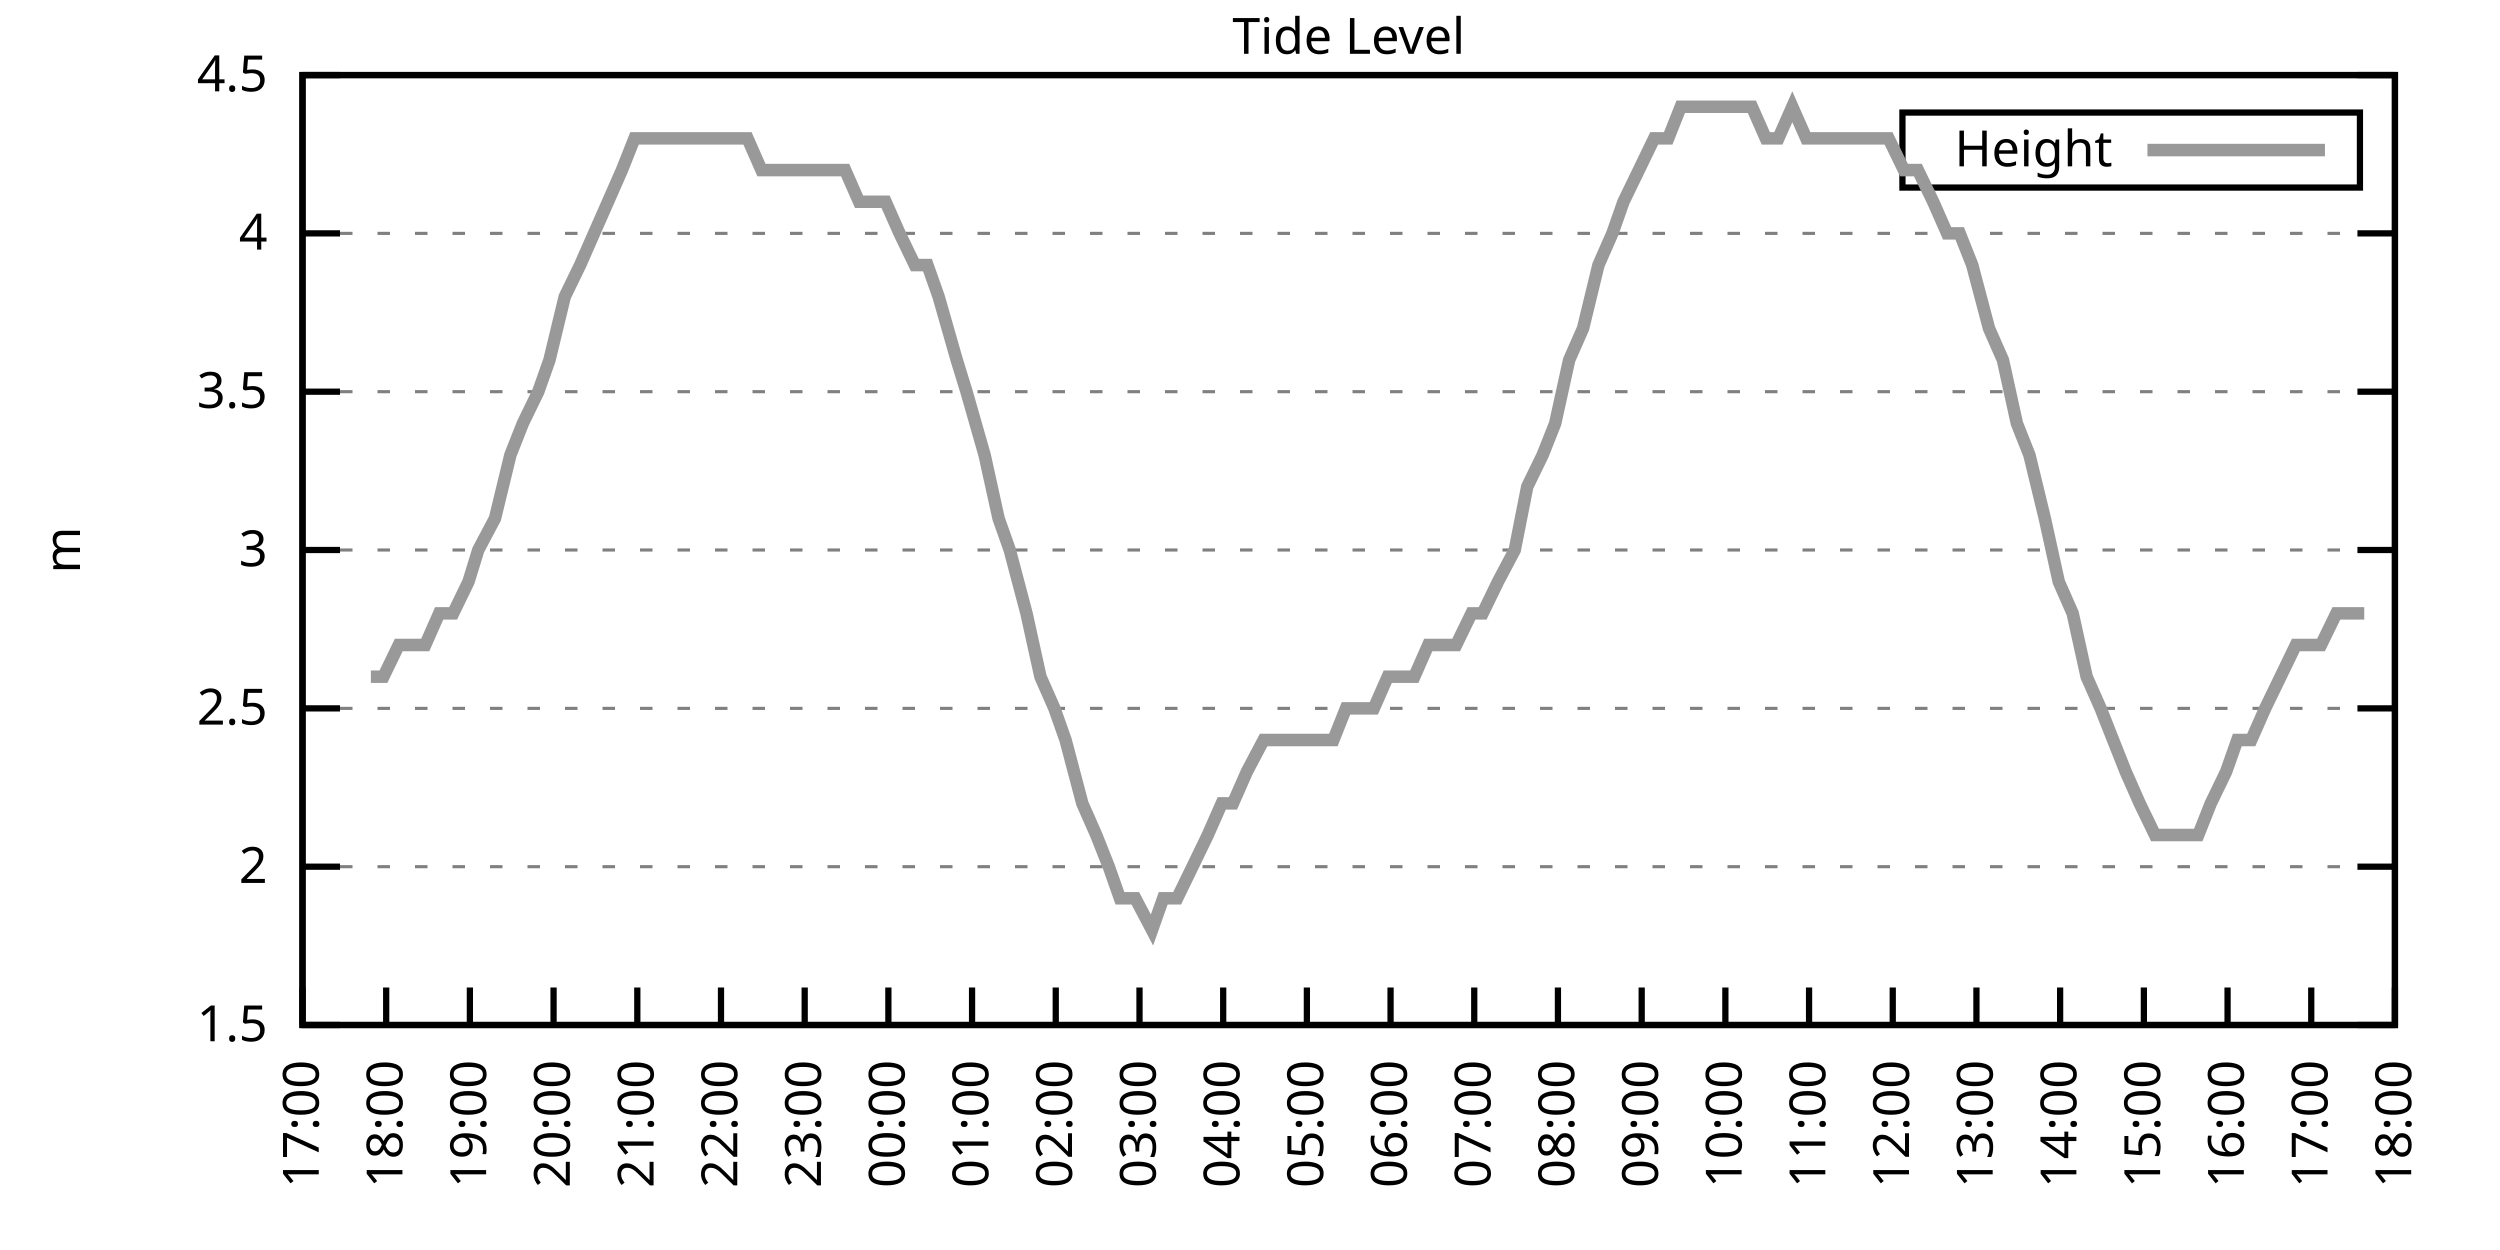
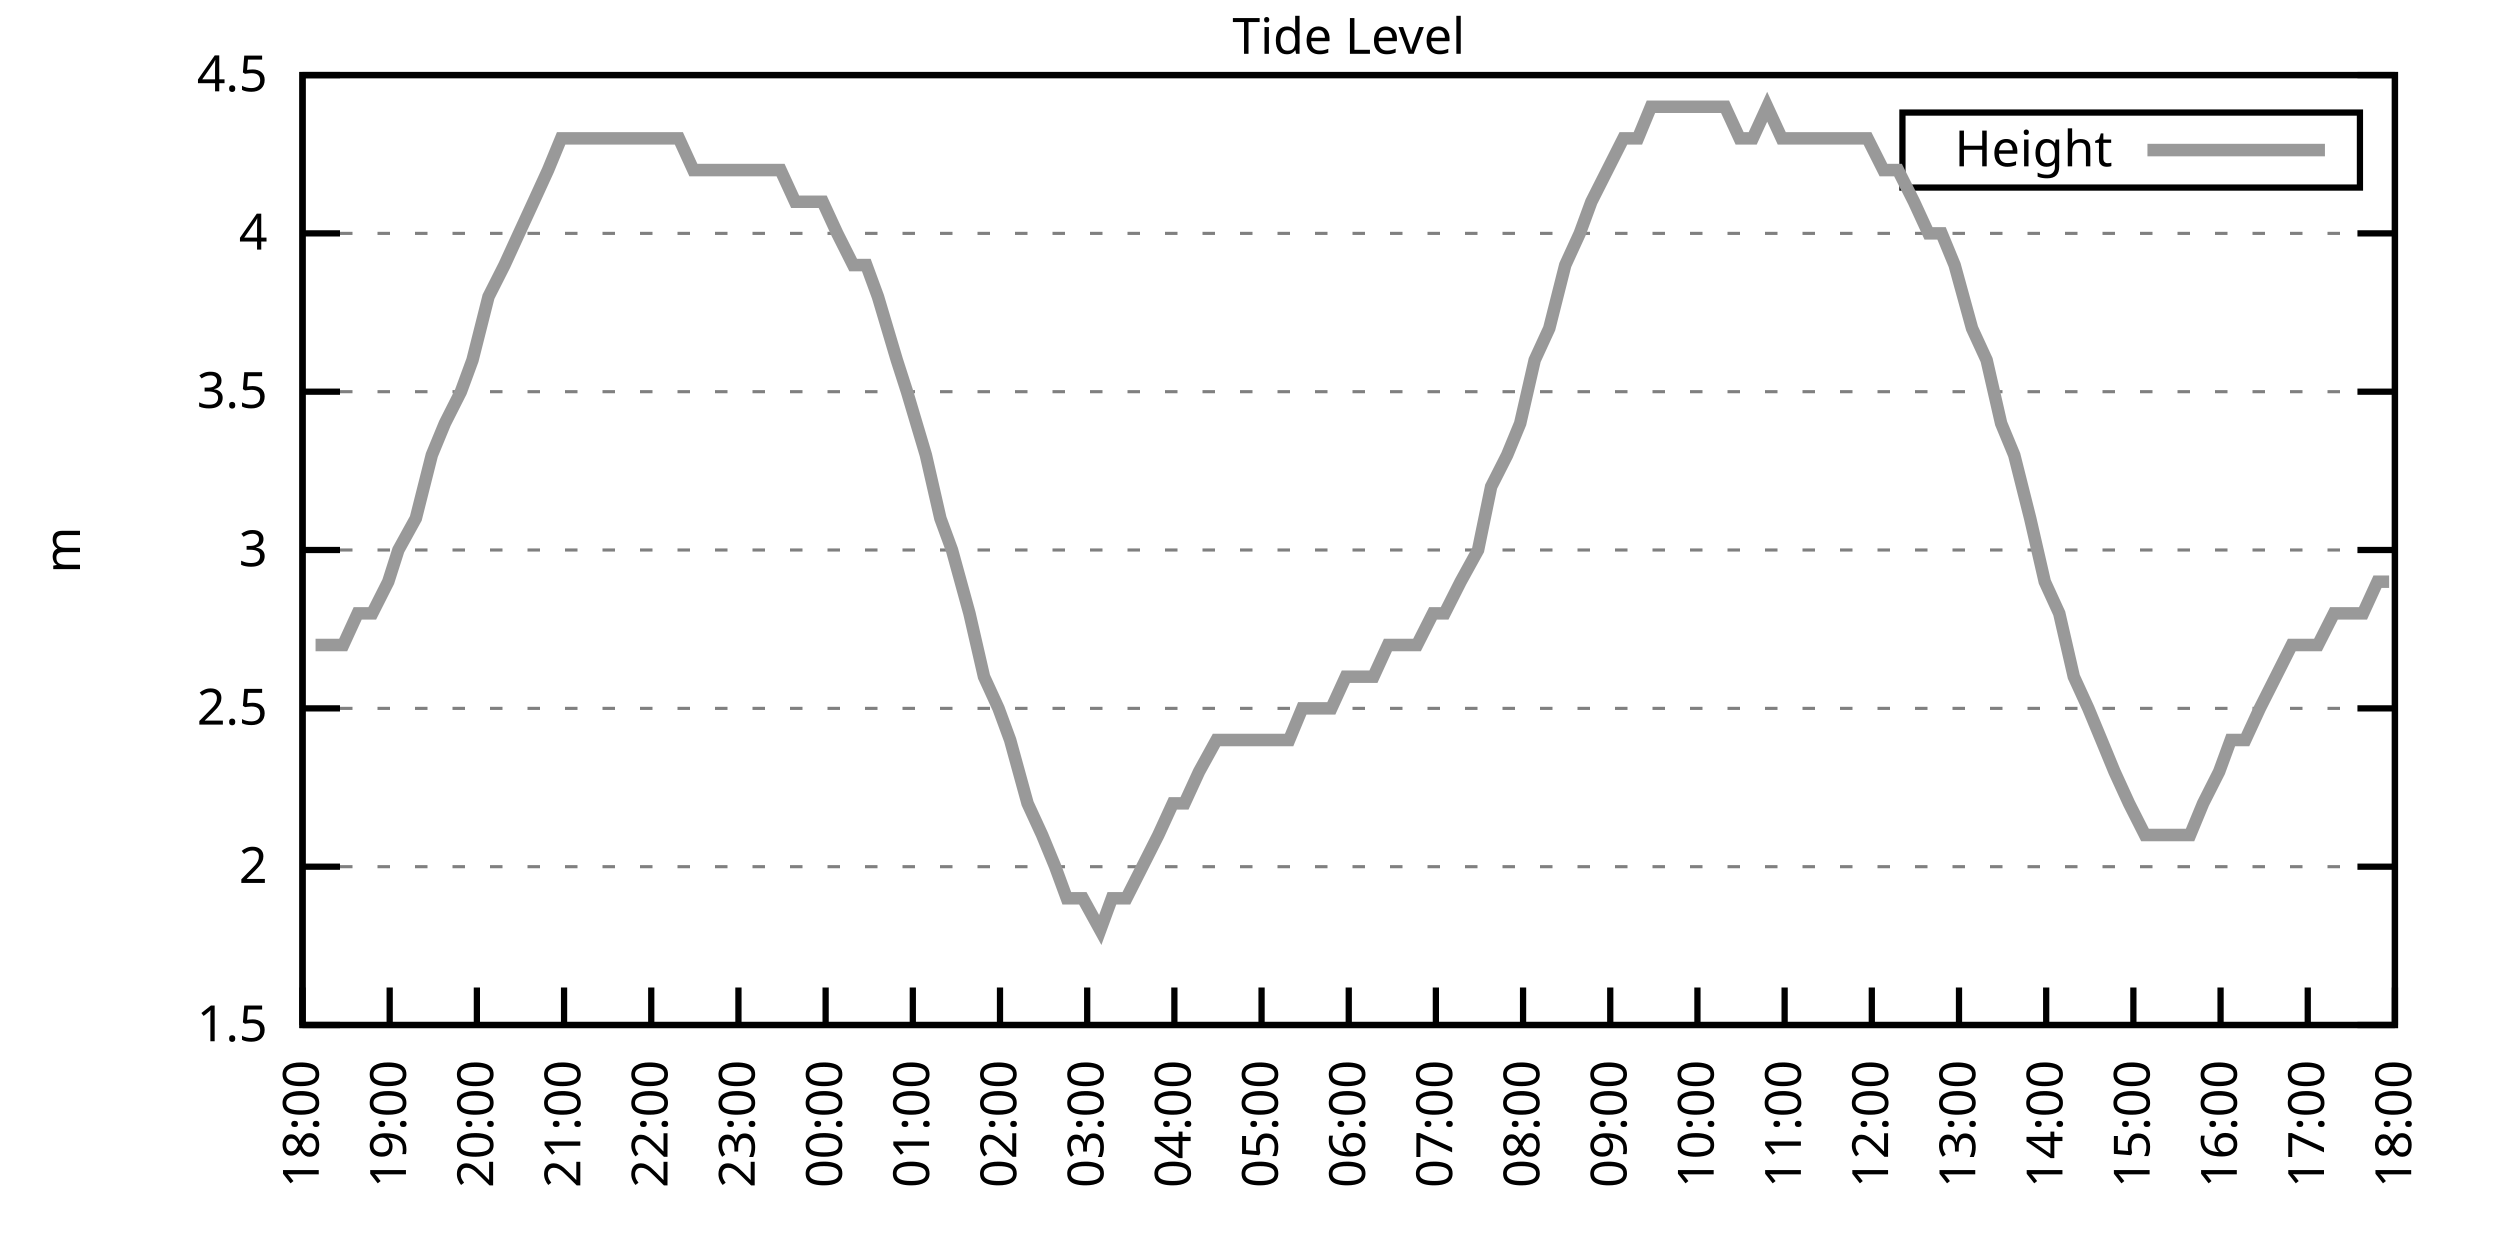
<svg xmlns="http://www.w3.org/2000/svg" xmlns:xlink="http://www.w3.org/1999/xlink" width="400" height="200" viewBox="0 0 400 200">
  <g id="gnuplot_canvas">
    <rect x="0" y="0" width="400" height="200" fill="none" />
    <defs>
      <circle id="gpDot" r="0.5" stroke-width="0.5" stroke="currentColor" />
      <path id="gpPt0" stroke-width="0.333" stroke="currentColor" d="M-1,0 h2 M0,-1 v2" />
      <path id="gpPt1" stroke-width="0.333" stroke="currentColor" d="M-1,-1 L1,1 M1,-1 L-1,1" />
      <path id="gpPt2" stroke-width="0.333" stroke="currentColor" d="M-1,0 L1,0 M0,-1 L0,1 M-1,-1 L1,1 M-1,1 L1,-1" />
      <rect id="gpPt3" stroke-width="0.333" stroke="currentColor" x="-1" y="-1" width="2" height="2" />
      <rect id="gpPt4" stroke-width="0.333" stroke="currentColor" fill="currentColor" x="-1" y="-1" width="2" height="2" />
      <circle id="gpPt5" stroke-width="0.333" stroke="currentColor" cx="0" cy="0" r="1" />
      <use xlink:href="#gpPt5" id="gpPt6" fill="currentColor" stroke="none" />
      <path id="gpPt7" stroke-width="0.333" stroke="currentColor" d="M0,-1.33 L-1.33,0.67 L1.33,0.67 z" />
      <use xlink:href="#gpPt7" id="gpPt8" fill="currentColor" stroke="none" />
      <use xlink:href="#gpPt7" id="gpPt9" stroke="currentColor" transform="rotate(180)" />
      <use xlink:href="#gpPt9" id="gpPt10" fill="currentColor" stroke="none" />
      <use xlink:href="#gpPt3" id="gpPt11" stroke="currentColor" transform="rotate(45)" />
      <use xlink:href="#gpPt11" id="gpPt12" fill="currentColor" stroke="none" />
      <path id="gpPt13" stroke-width="0.333" stroke="currentColor" d="M0,1.330 L1.265,0.411 L0.782,-1.067 L-0.782,-1.076 L-1.265,0.411 z" />
      <use xlink:href="#gpPt13" id="gpPt14" fill="currentColor" stroke="none" />
      <filter id="textbox" filterUnits="objectBoundingBox" x="0" y="0" height="1" width="1">
        <feFlood flood-color="white" flood-opacity="1" result="bgnd" />
        <feComposite in="SourceGraphic" in2="bgnd" operator="atop" />
      </filter>
      <filter id="greybox" filterUnits="objectBoundingBox" x="0" y="0" height="1" width="1">
        <feFlood flood-color="lightgrey" flood-opacity="1" result="grey" />
        <feComposite in="SourceGraphic" in2="grey" operator="atop" />
      </filter>
    </defs>
    <g fill="none" color="white" stroke="currentColor" stroke-width="1.00" stroke-linecap="butt" stroke-linejoin="miter">
</g>
    <g fill="none" color="black" stroke="currentColor" stroke-width="1.00" stroke-linecap="butt" stroke-linejoin="miter">
      <g stroke="none" shape-rendering="crispEdges">
        <polygon fill="rgb(255, 255, 255)" points="48.40,164.00 383.18,164.00 383.18,12.02 48.40,12.02 " />
      </g>
    </g>
    <g fill="none" color="black" stroke="currentColor" stroke-width="1.00" stroke-linecap="butt" stroke-linejoin="miter">
</g>
    <g fill="none" color="black" stroke="black" stroke-width="0.50" stroke-linecap="butt" stroke-linejoin="miter">
</g>
    <g fill="none" color="gray" stroke="currentColor" stroke-width="0.50" stroke-linecap="butt" stroke-linejoin="miter">
      <path stroke="gray" stroke-dasharray="2,4" class="gridline" d="M48.40,164.00 L383.19,164.00  " />
    </g>
    <g fill="none" color="gray" stroke="gray" stroke-width="1.00" stroke-linecap="butt" stroke-linejoin="miter">
</g>
    <g fill="none" color="black" stroke="currentColor" stroke-width="1.00" stroke-linecap="butt" stroke-linejoin="miter">
      <path stroke="black" d="M48.40,164.00 L54.40,164.00 M383.19,164.00 L377.19,164.00  " />
      <g transform="translate(42.80,166.60)" stroke="none" fill="black" font-family="Sans" font-size="8.00" text-anchor="end">
        <text>
          <tspan font-family="Sans"> 1.5</tspan>
        </text>
      </g>
    </g>
    <g fill="none" color="black" stroke="currentColor" stroke-width="1.00" stroke-linecap="butt" stroke-linejoin="miter">
</g>
    <g fill="none" color="black" stroke="black" stroke-width="0.50" stroke-linecap="butt" stroke-linejoin="miter">
</g>
    <g fill="none" color="gray" stroke="currentColor" stroke-width="0.50" stroke-linecap="butt" stroke-linejoin="miter">
      <path stroke="gray" stroke-dasharray="2,4" class="gridline" d="M48.40,138.67 L383.19,138.67  " />
    </g>
    <g fill="none" color="gray" stroke="gray" stroke-width="1.00" stroke-linecap="butt" stroke-linejoin="miter">
</g>
    <g fill="none" color="black" stroke="currentColor" stroke-width="1.00" stroke-linecap="butt" stroke-linejoin="miter">
      <path stroke="black" d="M48.40,138.67 L54.40,138.67 M383.19,138.67 L377.19,138.67  " />
      <g transform="translate(42.80,141.27)" stroke="none" fill="black" font-family="Sans" font-size="8.00" text-anchor="end">
        <text>
          <tspan font-family="Sans"> 2</tspan>
        </text>
      </g>
    </g>
    <g fill="none" color="black" stroke="currentColor" stroke-width="1.00" stroke-linecap="butt" stroke-linejoin="miter">
</g>
    <g fill="none" color="black" stroke="black" stroke-width="0.50" stroke-linecap="butt" stroke-linejoin="miter">
</g>
    <g fill="none" color="gray" stroke="currentColor" stroke-width="0.50" stroke-linecap="butt" stroke-linejoin="miter">
      <path stroke="gray" stroke-dasharray="2,4" class="gridline" d="M48.40,113.34 L383.19,113.34  " />
    </g>
    <g fill="none" color="gray" stroke="gray" stroke-width="1.00" stroke-linecap="butt" stroke-linejoin="miter">
</g>
    <g fill="none" color="black" stroke="currentColor" stroke-width="1.00" stroke-linecap="butt" stroke-linejoin="miter">
      <path stroke="black" d="M48.40,113.34 L54.40,113.34 M383.19,113.34 L377.19,113.34  " />
      <g transform="translate(42.80,115.94)" stroke="none" fill="black" font-family="Sans" font-size="8.00" text-anchor="end">
        <text>
          <tspan font-family="Sans"> 2.5</tspan>
        </text>
      </g>
    </g>
    <g fill="none" color="black" stroke="currentColor" stroke-width="1.00" stroke-linecap="butt" stroke-linejoin="miter">
</g>
    <g fill="none" color="black" stroke="black" stroke-width="0.50" stroke-linecap="butt" stroke-linejoin="miter">
</g>
    <g fill="none" color="gray" stroke="currentColor" stroke-width="0.50" stroke-linecap="butt" stroke-linejoin="miter">
      <path stroke="gray" stroke-dasharray="2,4" class="gridline" d="M48.40,88.00 L383.19,88.00  " />
    </g>
    <g fill="none" color="gray" stroke="gray" stroke-width="1.00" stroke-linecap="butt" stroke-linejoin="miter">
</g>
    <g fill="none" color="black" stroke="currentColor" stroke-width="1.00" stroke-linecap="butt" stroke-linejoin="miter">
      <path stroke="black" d="M48.40,88.00 L54.40,88.00 M383.19,88.00 L377.19,88.00  " />
      <g transform="translate(42.80,90.60)" stroke="none" fill="black" font-family="Sans" font-size="8.00" text-anchor="end">
        <text>
          <tspan font-family="Sans"> 3</tspan>
        </text>
      </g>
    </g>
    <g fill="none" color="black" stroke="currentColor" stroke-width="1.00" stroke-linecap="butt" stroke-linejoin="miter">
</g>
    <g fill="none" color="black" stroke="black" stroke-width="0.50" stroke-linecap="butt" stroke-linejoin="miter">
</g>
    <g fill="none" color="gray" stroke="currentColor" stroke-width="0.50" stroke-linecap="butt" stroke-linejoin="miter">
      <path stroke="gray" stroke-dasharray="2,4" class="gridline" d="M48.40,62.67 L383.19,62.67  " />
    </g>
    <g fill="none" color="gray" stroke="gray" stroke-width="1.00" stroke-linecap="butt" stroke-linejoin="miter">
</g>
    <g fill="none" color="black" stroke="currentColor" stroke-width="1.00" stroke-linecap="butt" stroke-linejoin="miter">
      <path stroke="black" d="M48.40,62.67 L54.40,62.67 M383.19,62.67 L377.19,62.67  " />
      <g transform="translate(42.80,65.27)" stroke="none" fill="black" font-family="Sans" font-size="8.00" text-anchor="end">
        <text>
          <tspan font-family="Sans"> 3.5</tspan>
        </text>
      </g>
    </g>
    <g fill="none" color="black" stroke="currentColor" stroke-width="1.00" stroke-linecap="butt" stroke-linejoin="miter">
</g>
    <g fill="none" color="black" stroke="black" stroke-width="0.50" stroke-linecap="butt" stroke-linejoin="miter">
</g>
    <g fill="none" color="gray" stroke="currentColor" stroke-width="0.50" stroke-linecap="butt" stroke-linejoin="miter">
      <path stroke="gray" stroke-dasharray="2,4" class="gridline" d="M48.40,37.34 L383.19,37.34  " />
    </g>
    <g fill="none" color="gray" stroke="gray" stroke-width="1.00" stroke-linecap="butt" stroke-linejoin="miter">
</g>
    <g fill="none" color="black" stroke="currentColor" stroke-width="1.00" stroke-linecap="butt" stroke-linejoin="miter">
      <path stroke="black" d="M48.40,37.34 L54.40,37.34 M383.19,37.34 L377.19,37.34  " />
      <g transform="translate(42.80,39.94)" stroke="none" fill="black" font-family="Sans" font-size="8.00" text-anchor="end">
        <text>
          <tspan font-family="Sans"> 4</tspan>
        </text>
      </g>
    </g>
    <g fill="none" color="black" stroke="currentColor" stroke-width="1.00" stroke-linecap="butt" stroke-linejoin="miter">
</g>
    <g fill="none" color="black" stroke="black" stroke-width="0.50" stroke-linecap="butt" stroke-linejoin="miter">
</g>
    <g fill="none" color="gray" stroke="currentColor" stroke-width="0.50" stroke-linecap="butt" stroke-linejoin="miter">
      <path stroke="gray" stroke-dasharray="2,4" class="gridline" d="M48.40,12.01 L383.19,12.01  " />
    </g>
    <g fill="none" color="gray" stroke="gray" stroke-width="1.00" stroke-linecap="butt" stroke-linejoin="miter">
</g>
    <g fill="none" color="black" stroke="currentColor" stroke-width="1.00" stroke-linecap="butt" stroke-linejoin="miter">
      <path stroke="black" d="M48.40,12.01 L54.40,12.01 M383.19,12.01 L377.19,12.01  " />
      <g transform="translate(42.80,14.61)" stroke="none" fill="black" font-family="Sans" font-size="8.00" text-anchor="end">
        <text>
          <tspan font-family="Sans"> 4.5</tspan>
        </text>
      </g>
    </g>
    <g fill="none" color="black" stroke="currentColor" stroke-width="1.00" stroke-linecap="butt" stroke-linejoin="miter">
      <path stroke="black" d="M48.40,164.00 L48.40,158.00  " />
      <g transform="translate(51.00,169.60) rotate(270.00)" stroke="none" fill="black" font-family="Sans" font-size="8.00" text-anchor="end">
        <text>
-           <tspan font-family="Sans">17:00</tspan>
-         </text>
-       </g>
-     </g>
-     <g fill="none" color="black" stroke="currentColor" stroke-width="1.00" stroke-linecap="butt" stroke-linejoin="miter">
-       <path stroke="black" d="M61.79,164.00 L61.79,158.00  " />
-       <g transform="translate(64.39,169.60) rotate(270.00)" stroke="none" fill="black" font-family="Sans" font-size="8.00" text-anchor="end">
-         <text>
          <tspan font-family="Sans">18:00</tspan>
        </text>
      </g>
    </g>
    <g fill="none" color="black" stroke="currentColor" stroke-width="1.00" stroke-linecap="butt" stroke-linejoin="miter">
-       <path stroke="black" d="M75.18,164.00 L75.18,158.00  " />
-       <g transform="translate(77.78,169.60) rotate(270.00)" stroke="none" fill="black" font-family="Sans" font-size="8.00" text-anchor="end">
+       <path stroke="black" d="M62.35,164.00 L62.35,158.00  " />
+       <g transform="translate(64.95,169.60) rotate(270.00)" stroke="none" fill="black" font-family="Sans" font-size="8.00" text-anchor="end">
        <text>
          <tspan font-family="Sans">19:00</tspan>
        </text>
      </g>
    </g>
    <g fill="none" color="black" stroke="currentColor" stroke-width="1.00" stroke-linecap="butt" stroke-linejoin="miter">
-       <path stroke="black" d="M88.57,164.00 L88.57,158.00  " />
-       <g transform="translate(91.17,169.60) rotate(270.00)" stroke="none" fill="black" font-family="Sans" font-size="8.00" text-anchor="end">
+       <path stroke="black" d="M76.30,164.00 L76.30,158.00  " />
+       <g transform="translate(78.90,169.60) rotate(270.00)" stroke="none" fill="black" font-family="Sans" font-size="8.00" text-anchor="end">
        <text>
          <tspan font-family="Sans">20:00</tspan>
        </text>
      </g>
    </g>
    <g fill="none" color="black" stroke="currentColor" stroke-width="1.00" stroke-linecap="butt" stroke-linejoin="miter">
-       <path stroke="black" d="M101.97,164.00 L101.97,158.00  " />
-       <g transform="translate(104.57,169.60) rotate(270.00)" stroke="none" fill="black" font-family="Sans" font-size="8.00" text-anchor="end">
+       <path stroke="black" d="M90.25,164.00 L90.25,158.00  " />
+       <g transform="translate(92.85,169.60) rotate(270.00)" stroke="none" fill="black" font-family="Sans" font-size="8.00" text-anchor="end">
        <text>
          <tspan font-family="Sans">21:00</tspan>
        </text>
      </g>
    </g>
    <g fill="none" color="black" stroke="currentColor" stroke-width="1.00" stroke-linecap="butt" stroke-linejoin="miter">
-       <path stroke="black" d="M115.36,164.00 L115.36,158.00  " />
-       <g transform="translate(117.96,169.60) rotate(270.00)" stroke="none" fill="black" font-family="Sans" font-size="8.00" text-anchor="end">
+       <path stroke="black" d="M104.20,164.00 L104.20,158.00  " />
+       <g transform="translate(106.80,169.60) rotate(270.00)" stroke="none" fill="black" font-family="Sans" font-size="8.00" text-anchor="end">
        <text>
          <tspan font-family="Sans">22:00</tspan>
        </text>
      </g>
    </g>
    <g fill="none" color="black" stroke="currentColor" stroke-width="1.00" stroke-linecap="butt" stroke-linejoin="miter">
-       <path stroke="black" d="M128.75,164.00 L128.75,158.00  " />
-       <g transform="translate(131.35,169.60) rotate(270.00)" stroke="none" fill="black" font-family="Sans" font-size="8.00" text-anchor="end">
+       <path stroke="black" d="M118.15,164.00 L118.15,158.00  " />
+       <g transform="translate(120.75,169.60) rotate(270.00)" stroke="none" fill="black" font-family="Sans" font-size="8.00" text-anchor="end">
        <text>
          <tspan font-family="Sans">23:00</tspan>
        </text>
      </g>
    </g>
    <g fill="none" color="black" stroke="currentColor" stroke-width="1.00" stroke-linecap="butt" stroke-linejoin="miter">
-       <path stroke="black" d="M142.14,164.00 L142.14,158.00  " />
-       <g transform="translate(144.74,169.60) rotate(270.00)" stroke="none" fill="black" font-family="Sans" font-size="8.00" text-anchor="end">
+       <path stroke="black" d="M132.10,164.00 L132.10,158.00  " />
+       <g transform="translate(134.70,169.60) rotate(270.00)" stroke="none" fill="black" font-family="Sans" font-size="8.00" text-anchor="end">
        <text>
          <tspan font-family="Sans">00:00</tspan>
        </text>
      </g>
    </g>
    <g fill="none" color="black" stroke="currentColor" stroke-width="1.00" stroke-linecap="butt" stroke-linejoin="miter">
-       <path stroke="black" d="M155.53,164.00 L155.53,158.00  " />
-       <g transform="translate(158.13,169.60) rotate(270.00)" stroke="none" fill="black" font-family="Sans" font-size="8.00" text-anchor="end">
+       <path stroke="black" d="M146.05,164.00 L146.05,158.00  " />
+       <g transform="translate(148.65,169.60) rotate(270.00)" stroke="none" fill="black" font-family="Sans" font-size="8.00" text-anchor="end">
        <text>
          <tspan font-family="Sans">01:00</tspan>
        </text>
      </g>
    </g>
    <g fill="none" color="black" stroke="currentColor" stroke-width="1.00" stroke-linecap="butt" stroke-linejoin="miter">
-       <path stroke="black" d="M168.92,164.00 L168.92,158.00  " />
-       <g transform="translate(171.52,169.60) rotate(270.00)" stroke="none" fill="black" font-family="Sans" font-size="8.00" text-anchor="end">
+       <path stroke="black" d="M160.00,164.00 L160.00,158.00  " />
+       <g transform="translate(162.60,169.60) rotate(270.00)" stroke="none" fill="black" font-family="Sans" font-size="8.00" text-anchor="end">
        <text>
          <tspan font-family="Sans">02:00</tspan>
        </text>
      </g>
    </g>
    <g fill="none" color="black" stroke="currentColor" stroke-width="1.00" stroke-linecap="butt" stroke-linejoin="miter">
-       <path stroke="black" d="M182.32,164.00 L182.32,158.00  " />
-       <g transform="translate(184.92,169.60) rotate(270.00)" stroke="none" fill="black" font-family="Sans" font-size="8.00" text-anchor="end">
+       <path stroke="black" d="M173.95,164.00 L173.95,158.00  " />
+       <g transform="translate(176.55,169.60) rotate(270.00)" stroke="none" fill="black" font-family="Sans" font-size="8.00" text-anchor="end">
        <text>
          <tspan font-family="Sans">03:00</tspan>
        </text>
      </g>
    </g>
    <g fill="none" color="black" stroke="currentColor" stroke-width="1.00" stroke-linecap="butt" stroke-linejoin="miter">
-       <path stroke="black" d="M195.71,164.00 L195.71,158.00  " />
-       <g transform="translate(198.31,169.60) rotate(270.00)" stroke="none" fill="black" font-family="Sans" font-size="8.00" text-anchor="end">
+       <path stroke="black" d="M187.90,164.00 L187.90,158.00  " />
+       <g transform="translate(190.50,169.60) rotate(270.00)" stroke="none" fill="black" font-family="Sans" font-size="8.00" text-anchor="end">
        <text>
          <tspan font-family="Sans">04:00</tspan>
        </text>
      </g>
    </g>
    <g fill="none" color="black" stroke="currentColor" stroke-width="1.00" stroke-linecap="butt" stroke-linejoin="miter">
-       <path stroke="black" d="M209.10,164.00 L209.10,158.00  " />
-       <g transform="translate(211.70,169.60) rotate(270.00)" stroke="none" fill="black" font-family="Sans" font-size="8.00" text-anchor="end">
+       <path stroke="black" d="M201.85,164.00 L201.85,158.00  " />
+       <g transform="translate(204.45,169.60) rotate(270.00)" stroke="none" fill="black" font-family="Sans" font-size="8.00" text-anchor="end">
        <text>
          <tspan font-family="Sans">05:00</tspan>
        </text>
      </g>
    </g>
    <g fill="none" color="black" stroke="currentColor" stroke-width="1.00" stroke-linecap="butt" stroke-linejoin="miter">
-       <path stroke="black" d="M222.49,164.00 L222.49,158.00  " />
-       <g transform="translate(225.09,169.60) rotate(270.00)" stroke="none" fill="black" font-family="Sans" font-size="8.00" text-anchor="end">
+       <path stroke="black" d="M215.80,164.00 L215.80,158.00  " />
+       <g transform="translate(218.40,169.60) rotate(270.00)" stroke="none" fill="black" font-family="Sans" font-size="8.00" text-anchor="end">
        <text>
          <tspan font-family="Sans">06:00</tspan>
        </text>
      </g>
    </g>
    <g fill="none" color="black" stroke="currentColor" stroke-width="1.00" stroke-linecap="butt" stroke-linejoin="miter">
-       <path stroke="black" d="M235.88,164.00 L235.88,158.00  " />
-       <g transform="translate(238.48,169.60) rotate(270.00)" stroke="none" fill="black" font-family="Sans" font-size="8.00" text-anchor="end">
+       <path stroke="black" d="M229.74,164.00 L229.74,158.00  " />
+       <g transform="translate(232.34,169.60) rotate(270.00)" stroke="none" fill="black" font-family="Sans" font-size="8.00" text-anchor="end">
        <text>
          <tspan font-family="Sans">07:00</tspan>
        </text>
      </g>
    </g>
    <g fill="none" color="black" stroke="currentColor" stroke-width="1.00" stroke-linecap="butt" stroke-linejoin="miter">
-       <path stroke="black" d="M249.27,164.00 L249.27,158.00  " />
-       <g transform="translate(251.87,169.60) rotate(270.00)" stroke="none" fill="black" font-family="Sans" font-size="8.00" text-anchor="end">
+       <path stroke="black" d="M243.69,164.00 L243.69,158.00  " />
+       <g transform="translate(246.29,169.60) rotate(270.00)" stroke="none" fill="black" font-family="Sans" font-size="8.00" text-anchor="end">
        <text>
          <tspan font-family="Sans">08:00</tspan>
        </text>
      </g>
    </g>
    <g fill="none" color="black" stroke="currentColor" stroke-width="1.00" stroke-linecap="butt" stroke-linejoin="miter">
-       <path stroke="black" d="M262.67,164.00 L262.67,158.00  " />
-       <g transform="translate(265.27,169.60) rotate(270.00)" stroke="none" fill="black" font-family="Sans" font-size="8.00" text-anchor="end">
+       <path stroke="black" d="M257.64,164.00 L257.64,158.00  " />
+       <g transform="translate(260.24,169.60) rotate(270.00)" stroke="none" fill="black" font-family="Sans" font-size="8.00" text-anchor="end">
        <text>
          <tspan font-family="Sans">09:00</tspan>
        </text>
      </g>
    </g>
    <g fill="none" color="black" stroke="currentColor" stroke-width="1.00" stroke-linecap="butt" stroke-linejoin="miter">
-       <path stroke="black" d="M276.06,164.00 L276.06,158.00  " />
-       <g transform="translate(278.66,169.60) rotate(270.00)" stroke="none" fill="black" font-family="Sans" font-size="8.00" text-anchor="end">
+       <path stroke="black" d="M271.59,164.00 L271.59,158.00  " />
+       <g transform="translate(274.19,169.60) rotate(270.00)" stroke="none" fill="black" font-family="Sans" font-size="8.00" text-anchor="end">
        <text>
          <tspan font-family="Sans">10:00</tspan>
        </text>
      </g>
    </g>
    <g fill="none" color="black" stroke="currentColor" stroke-width="1.00" stroke-linecap="butt" stroke-linejoin="miter">
-       <path stroke="black" d="M289.45,164.00 L289.45,158.00  " />
-       <g transform="translate(292.05,169.60) rotate(270.00)" stroke="none" fill="black" font-family="Sans" font-size="8.00" text-anchor="end">
+       <path stroke="black" d="M285.54,164.00 L285.54,158.00  " />
+       <g transform="translate(288.14,169.60) rotate(270.00)" stroke="none" fill="black" font-family="Sans" font-size="8.00" text-anchor="end">
        <text>
          <tspan font-family="Sans">11:00</tspan>
        </text>
      </g>
    </g>
    <g fill="none" color="black" stroke="currentColor" stroke-width="1.00" stroke-linecap="butt" stroke-linejoin="miter">
-       <path stroke="black" d="M302.84,164.00 L302.84,158.00  " />
-       <g transform="translate(305.44,169.60) rotate(270.00)" stroke="none" fill="black" font-family="Sans" font-size="8.00" text-anchor="end">
+       <path stroke="black" d="M299.49,164.00 L299.49,158.00  " />
+       <g transform="translate(302.09,169.60) rotate(270.00)" stroke="none" fill="black" font-family="Sans" font-size="8.00" text-anchor="end">
        <text>
          <tspan font-family="Sans">12:00</tspan>
        </text>
      </g>
    </g>
    <g fill="none" color="black" stroke="currentColor" stroke-width="1.00" stroke-linecap="butt" stroke-linejoin="miter">
-       <path stroke="black" d="M316.23,164.00 L316.23,158.00  " />
-       <g transform="translate(318.83,169.60) rotate(270.00)" stroke="none" fill="black" font-family="Sans" font-size="8.00" text-anchor="end">
+       <path stroke="black" d="M313.44,164.00 L313.44,158.00  " />
+       <g transform="translate(316.04,169.60) rotate(270.00)" stroke="none" fill="black" font-family="Sans" font-size="8.00" text-anchor="end">
        <text>
          <tspan font-family="Sans">13:00</tspan>
        </text>
      </g>
    </g>
    <g fill="none" color="black" stroke="currentColor" stroke-width="1.00" stroke-linecap="butt" stroke-linejoin="miter">
-       <path stroke="black" d="M329.62,164.00 L329.62,158.00  " />
-       <g transform="translate(332.22,169.60) rotate(270.00)" stroke="none" fill="black" font-family="Sans" font-size="8.00" text-anchor="end">
+       <path stroke="black" d="M327.39,164.00 L327.39,158.00  " />
+       <g transform="translate(329.99,169.60) rotate(270.00)" stroke="none" fill="black" font-family="Sans" font-size="8.00" text-anchor="end">
        <text>
          <tspan font-family="Sans">14:00</tspan>
        </text>
      </g>
    </g>
    <g fill="none" color="black" stroke="currentColor" stroke-width="1.00" stroke-linecap="butt" stroke-linejoin="miter">
-       <path stroke="black" d="M343.02,164.00 L343.02,158.00  " />
-       <g transform="translate(345.62,169.60) rotate(270.00)" stroke="none" fill="black" font-family="Sans" font-size="8.00" text-anchor="end">
+       <path stroke="black" d="M341.34,164.00 L341.34,158.00  " />
+       <g transform="translate(343.94,169.60) rotate(270.00)" stroke="none" fill="black" font-family="Sans" font-size="8.00" text-anchor="end">
        <text>
          <tspan font-family="Sans">15:00</tspan>
        </text>
      </g>
    </g>
    <g fill="none" color="black" stroke="currentColor" stroke-width="1.00" stroke-linecap="butt" stroke-linejoin="miter">
-       <path stroke="black" d="M356.41,164.00 L356.41,158.00  " />
-       <g transform="translate(359.01,169.60) rotate(270.00)" stroke="none" fill="black" font-family="Sans" font-size="8.00" text-anchor="end">
+       <path stroke="black" d="M355.29,164.00 L355.29,158.00  " />
+       <g transform="translate(357.89,169.60) rotate(270.00)" stroke="none" fill="black" font-family="Sans" font-size="8.00" text-anchor="end">
        <text>
          <tspan font-family="Sans">16:00</tspan>
        </text>
      </g>
    </g>
    <g fill="none" color="black" stroke="currentColor" stroke-width="1.00" stroke-linecap="butt" stroke-linejoin="miter">
-       <path stroke="black" d="M369.80,164.00 L369.80,158.00  " />
-       <g transform="translate(372.40,169.60) rotate(270.00)" stroke="none" fill="black" font-family="Sans" font-size="8.00" text-anchor="end">
+       <path stroke="black" d="M369.24,164.00 L369.24,158.00  " />
+       <g transform="translate(371.84,169.60) rotate(270.00)" stroke="none" fill="black" font-family="Sans" font-size="8.00" text-anchor="end">
        <text>
          <tspan font-family="Sans">17:00</tspan>
        </text>
      </g>
    </g>
    <g fill="none" color="black" stroke="currentColor" stroke-width="1.00" stroke-linecap="butt" stroke-linejoin="miter">
      <path stroke="black" d="M383.19,164.00 L383.19,158.00  " />
      <g transform="translate(385.79,169.60) rotate(270.00)" stroke="none" fill="black" font-family="Sans" font-size="8.00" text-anchor="end">
        <text>
          <tspan font-family="Sans">18:00</tspan>
        </text>
      </g>
    </g>
    <g fill="none" color="black" stroke="currentColor" stroke-width="1.00" stroke-linecap="butt" stroke-linejoin="miter">
</g>
    <g fill="none" color="black" stroke="currentColor" stroke-width="1.00" stroke-linecap="butt" stroke-linejoin="miter">
      <path stroke="black" d="M48.40,12.01 L48.40,164.00 L383.19,164.00 L383.19,12.01 L48.40,12.01 Z  " />
    </g>
    <g fill="none" color="black" stroke="currentColor" stroke-width="1.00" stroke-linecap="butt" stroke-linejoin="miter">
</g>
    <g fill="none" color="black" stroke="currentColor" stroke-width="1.00" stroke-linecap="butt" stroke-linejoin="miter">
      <path stroke="black" d="M304.39,30.01 L304.39,18.01 L377.59,18.01 L377.59,30.01 L304.39,30.01 Z  " />
    </g>
    <g id="Tide_level_plot_1">
      <g fill="none" color="white" stroke="black" stroke-width="2.00" stroke-linecap="butt" stroke-linejoin="miter">
</g>
      <g fill="none" color="black" stroke="currentColor" stroke-width="2.00" stroke-linecap="butt" stroke-linejoin="miter">
        <g transform="translate(337.99,26.61)" stroke="none" fill="black" font-family="Sans" font-size="8.00" text-anchor="end">
          <text>
            <tspan font-family="Sans">Height</tspan>
          </text>
        </g>
      </g>
      <g fill="none" color="black" stroke="currentColor" stroke-width="2.00" stroke-linecap="butt" stroke-linejoin="miter">
-         <path stroke="rgb(153, 153, 153)" d="M343.59,24.01 L371.99,24.01 M59.34,108.27 L61.35,108.27 L63.80,103.20 L65.81,103.20 L68.04,103.20 L70.27,98.14   L72.50,98.14 L74.96,93.07 L76.52,88.00 L79.20,82.94 L81.66,72.81 L83.66,67.74 L86.12,62.67 L87.91,57.61   L90.36,47.47 L92.82,42.41 L95.05,37.34 L97.28,32.28 L99.51,27.21 L101.52,22.14 L103.98,22.14 L106.21,22.14   L108.44,22.14 L110.67,22.14 L112.90,22.14 L114.69,22.14 L117.14,22.14 L119.60,22.14 L121.83,27.21 L123.84,27.21   L125.85,27.21 L127.86,27.21 L130.31,27.21 L132.77,27.21 L135.22,27.21 L137.45,32.28 L139.46,32.28 L141.69,32.28   L143.93,37.34 L146.38,42.41 L148.39,42.41 L150.18,47.47 L153.08,57.61 L154.64,62.67 L157.54,72.81 L159.77,82.94   L161.56,88.00 L164.24,98.14 L166.47,108.27 L168.70,113.34 L170.49,118.40 L173.17,128.54 L175.40,133.60 L177.41,138.67   L179.19,143.73 L181.65,143.73 L184.32,148.80 L186.11,143.73 L188.34,143.73 L190.80,138.67 L193.25,133.60 L195.48,128.54   L197.27,128.54 L199.50,123.47 L202.18,118.40 L204.19,118.40 L206.20,118.40 L208.88,118.40 L211.11,118.40 L213.34,118.40   L215.35,113.34 L217.80,113.34 L219.81,113.34 L222.04,108.27 L224.28,108.27 L226.29,108.27 L228.52,103.20 L230.75,103.20   L232.98,103.20 L235.44,98.14 L237.22,98.14 L239.68,93.07 L242.36,88.00 L244.36,77.87 L246.82,72.81 L248.83,67.74   L251.06,57.61 L253.29,52.54 L255.75,42.41 L257.98,37.34 L259.76,32.28 L262.22,27.21 L264.67,22.14 L266.91,22.14   L268.92,17.08 L271.37,17.08 L273.60,17.08 L275.39,17.08 L278.07,17.08 L280.30,17.08 L282.53,22.14 L284.54,22.14   L286.77,17.08 L289.00,22.14 L291.23,22.14 L293.69,22.14 L295.70,22.14 L297.93,22.14 L300.39,22.14 L302.17,22.14   L304.63,27.21 L306.86,27.21 L309.31,32.28 L311.54,37.34 L313.55,37.34 L315.56,42.41 L318.24,52.54 L320.47,57.61   L322.70,67.74 L324.71,72.81 L327.17,82.94 L329.40,93.07 L331.63,98.14 L333.86,108.27 L336.10,113.34 L338.10,118.40   L340.11,123.47 L342.35,128.54 L344.80,133.60 L347.03,133.60 L349.26,133.60 L351.72,133.60 L353.73,128.54 L356.18,123.47   L357.97,118.40 L360.20,118.40 L362.43,113.34 L364.89,108.27 L367.34,103.20 L369.35,103.20 L371.36,103.20 L373.82,98.14   L376.05,98.14 L378.28,98.14  " />
+         <path stroke="rgb(153, 153, 153)" d="M343.59,24.01 L371.99,24.01 M50.49,103.20 L52.58,103.20 L54.91,103.20 L57.23,98.14 L59.56,98.14 L62.12,93.07   L63.74,88.00 L66.53,82.94 L69.09,72.81 L71.18,67.74 L73.74,62.67 L75.60,57.61 L78.16,47.47 L80.72,42.41   L83.04,37.34 L85.37,32.28 L87.69,27.21 L89.78,22.14 L92.34,22.14 L94.67,22.14 L96.99,22.14 L99.32,22.14   L101.64,22.14 L103.50,22.14 L106.06,22.14 L108.62,22.14 L110.94,27.21 L113.03,27.21 L115.13,27.21 L117.22,27.21   L119.78,27.21 L122.33,27.21 L124.89,27.21 L127.22,32.28 L129.31,32.28 L131.63,32.28 L133.96,37.34 L136.51,42.41   L138.61,42.41 L140.47,47.47 L143.49,57.61 L145.12,62.67 L148.14,72.81 L150.46,82.94 L152.32,88.00 L155.11,98.14   L157.44,108.27 L159.76,113.34 L161.62,118.40 L164.41,128.54 L166.74,133.60 L168.83,138.67 L170.69,143.73 L173.25,143.73   L176.04,148.80 L177.90,143.73 L180.22,143.73 L182.78,138.67 L185.34,133.60 L187.66,128.54 L189.52,128.54 L191.85,123.47   L194.64,118.40 L196.73,118.40 L198.82,118.40 L201.61,118.40 L203.94,118.40 L206.26,118.40 L208.36,113.34 L210.91,113.34   L213.01,113.34 L215.33,108.27 L217.65,108.27 L219.75,108.27 L222.07,103.20 L224.40,103.20 L226.72,103.20 L229.28,98.14   L231.14,98.14 L233.70,93.07 L236.49,88.00 L238.58,77.87 L241.14,72.81 L243.23,67.74 L245.55,57.61 L247.88,52.54   L250.44,42.41 L252.76,37.34 L254.62,32.28 L257.18,27.21 L259.74,22.14 L262.06,22.14 L264.15,17.08 L266.71,17.08   L269.04,17.08 L270.90,17.08 L273.69,17.08 L276.01,17.08 L278.34,22.14 L280.43,22.14 L282.75,17.08 L285.08,22.14   L287.40,22.14 L289.96,22.14 L292.05,22.14 L294.38,22.14 L296.94,22.14 L298.80,22.14 L301.35,27.21 L303.68,27.21   L306.23,32.28 L308.56,37.34 L310.65,37.34 L312.74,42.41 L315.53,52.54 L317.86,57.61 L320.18,67.74 L322.28,72.81   L324.83,82.94 L327.16,93.07 L329.48,98.14 L331.81,108.27 L334.13,113.34 L336.23,118.40 L338.32,123.47 L340.64,128.54   L343.20,133.60 L345.53,133.60 L347.85,133.60 L350.41,133.60 L352.50,128.54 L355.06,123.47 L356.92,118.40 L359.24,118.40   L361.57,113.34 L364.13,108.27 L366.68,103.20 L368.78,103.20 L370.87,103.20 L373.43,98.14 L375.75,98.14 L378.08,98.14   L380.40,93.07 L382.26,93.07  " />
      </g>
    </g>
    <g fill="none" color="black" stroke="currentColor" stroke-width="2.00" stroke-linecap="butt" stroke-linejoin="miter">
</g>
    <g fill="none" color="black" stroke="black" stroke-width="1.00" stroke-linecap="butt" stroke-linejoin="miter">
</g>
    <g fill="none" color="black" stroke="currentColor" stroke-width="1.00" stroke-linecap="butt" stroke-linejoin="miter">
      <path stroke="black" d="M48.40,12.01 L48.40,164.00 L383.19,164.00 L383.19,12.01 L48.40,12.01 Z  " />
      <g transform="translate(12.80,88.01) rotate(270.00)" stroke="none" fill="black" font-family="Sans" font-size="8.00" text-anchor="middle">
        <text>
          <tspan font-family="Sans">m</tspan>
        </text>
      </g>
    </g>
    <g fill="none" color="black" stroke="currentColor" stroke-width="1.00" stroke-linecap="butt" stroke-linejoin="miter">
</g>
    <g fill="none" color="black" stroke="currentColor" stroke-width="1.00" stroke-linecap="butt" stroke-linejoin="miter">
      <g transform="translate(215.79,8.61)" stroke="none" fill="black" font-family="Sans" font-size="8.00" text-anchor="middle">
        <text>
          <tspan font-family="Sans">Tide Level</tspan>
        </text>
      </g>
    </g>
    <g fill="none" color="black" stroke="currentColor" stroke-width="1.00" stroke-linecap="butt" stroke-linejoin="miter">
</g>
  </g>
</svg>
